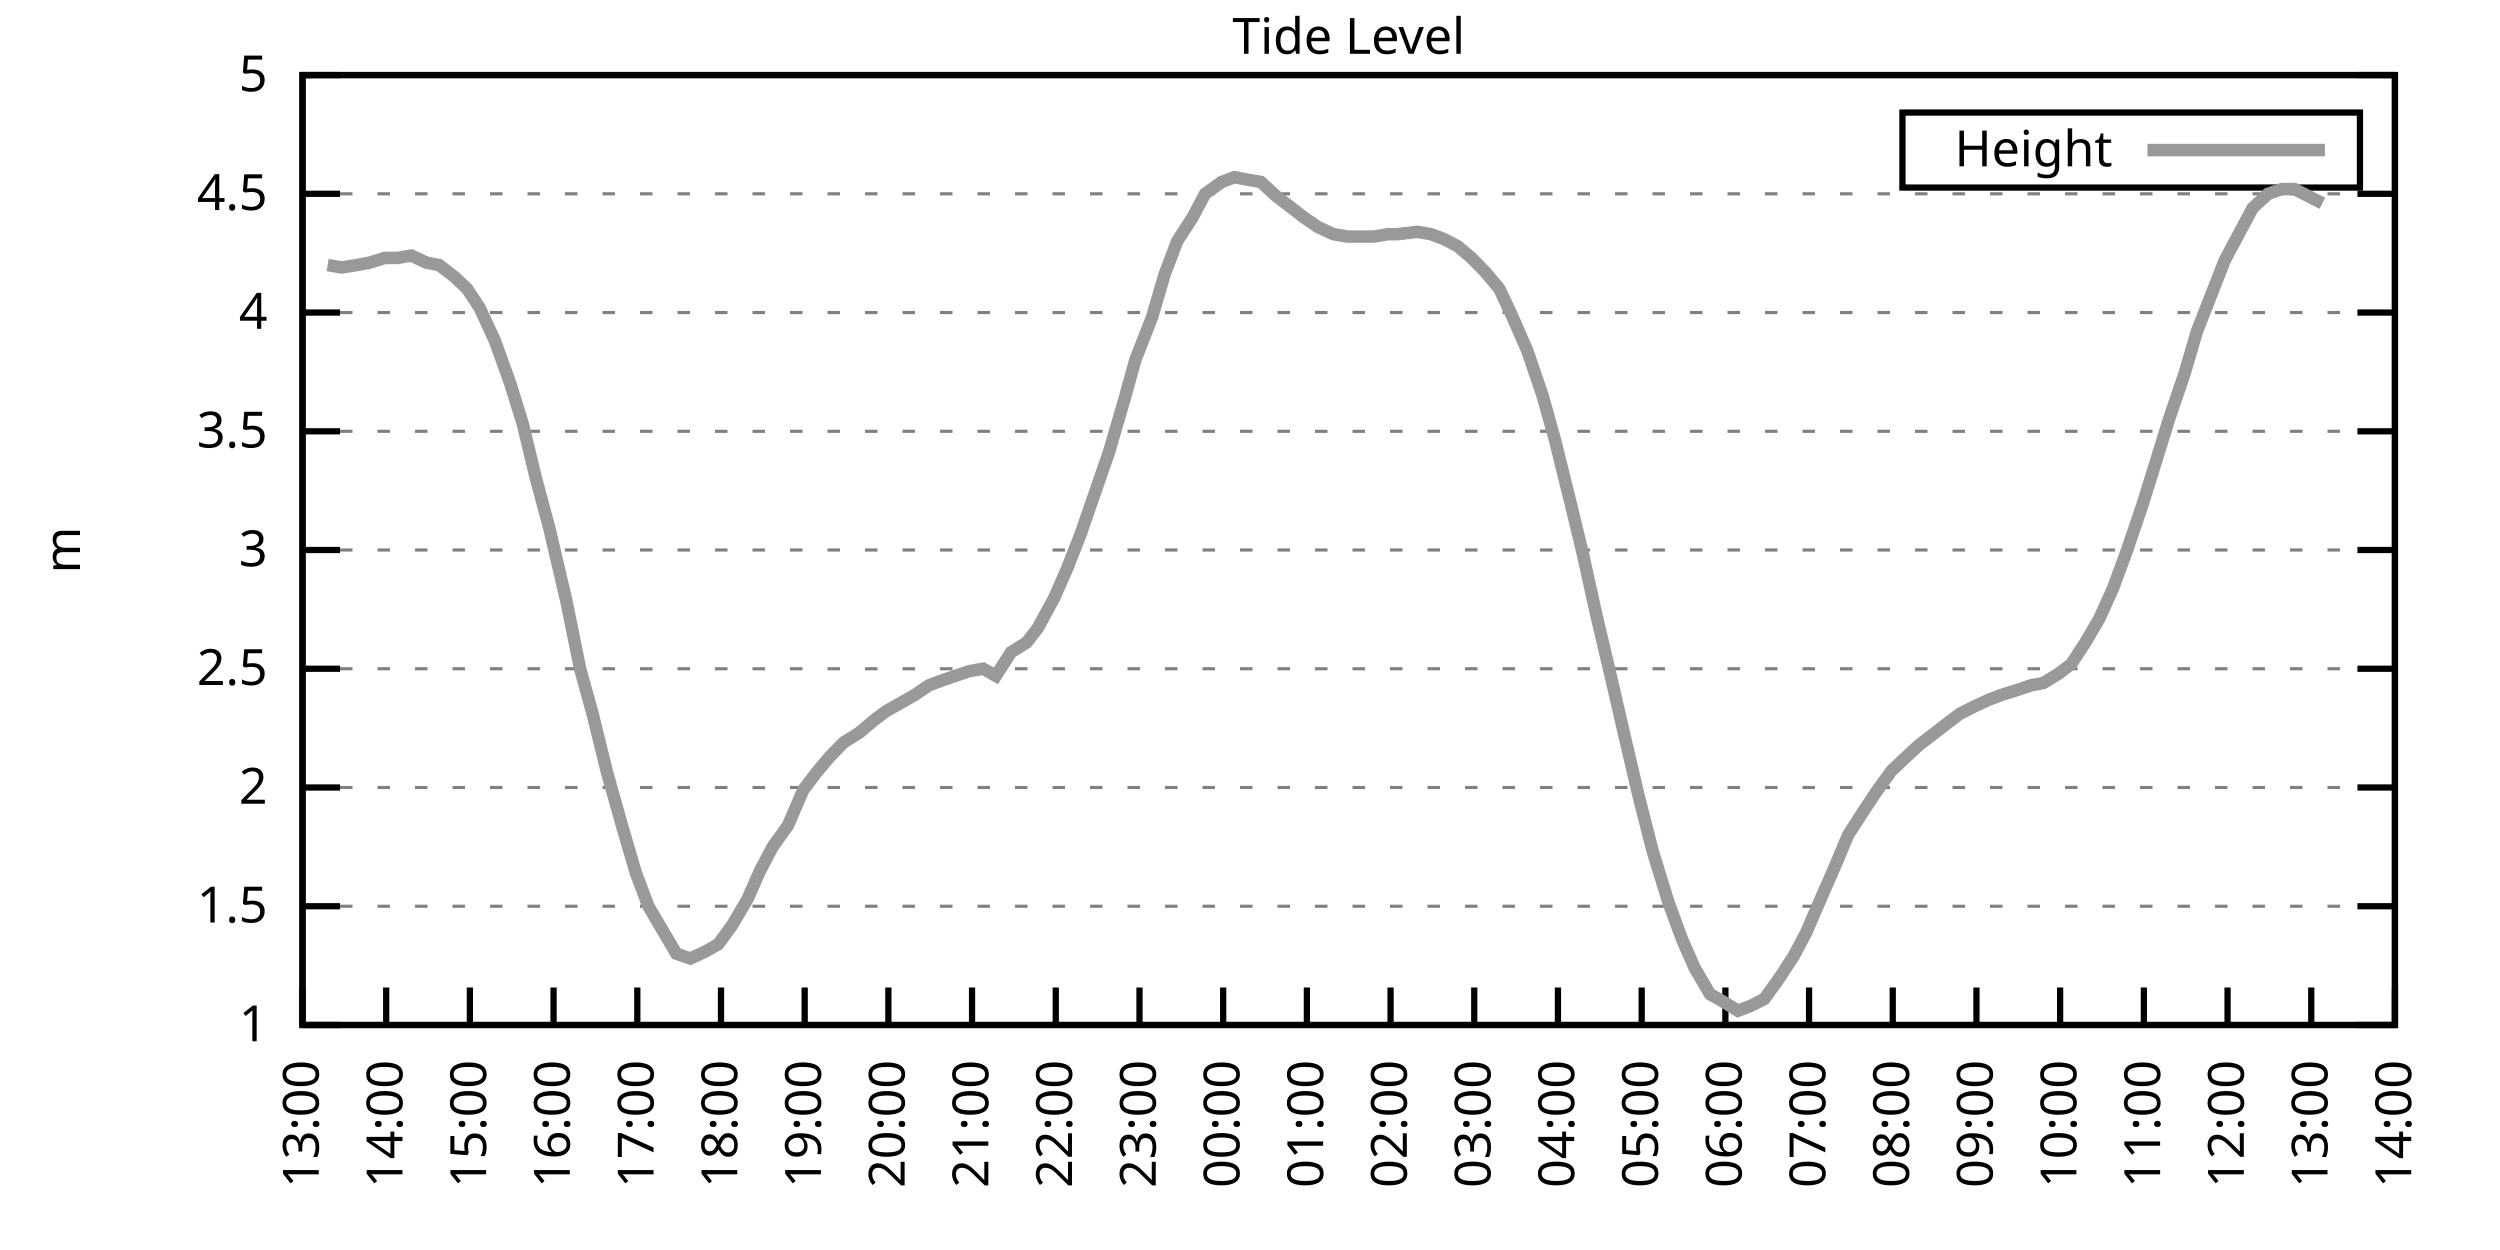
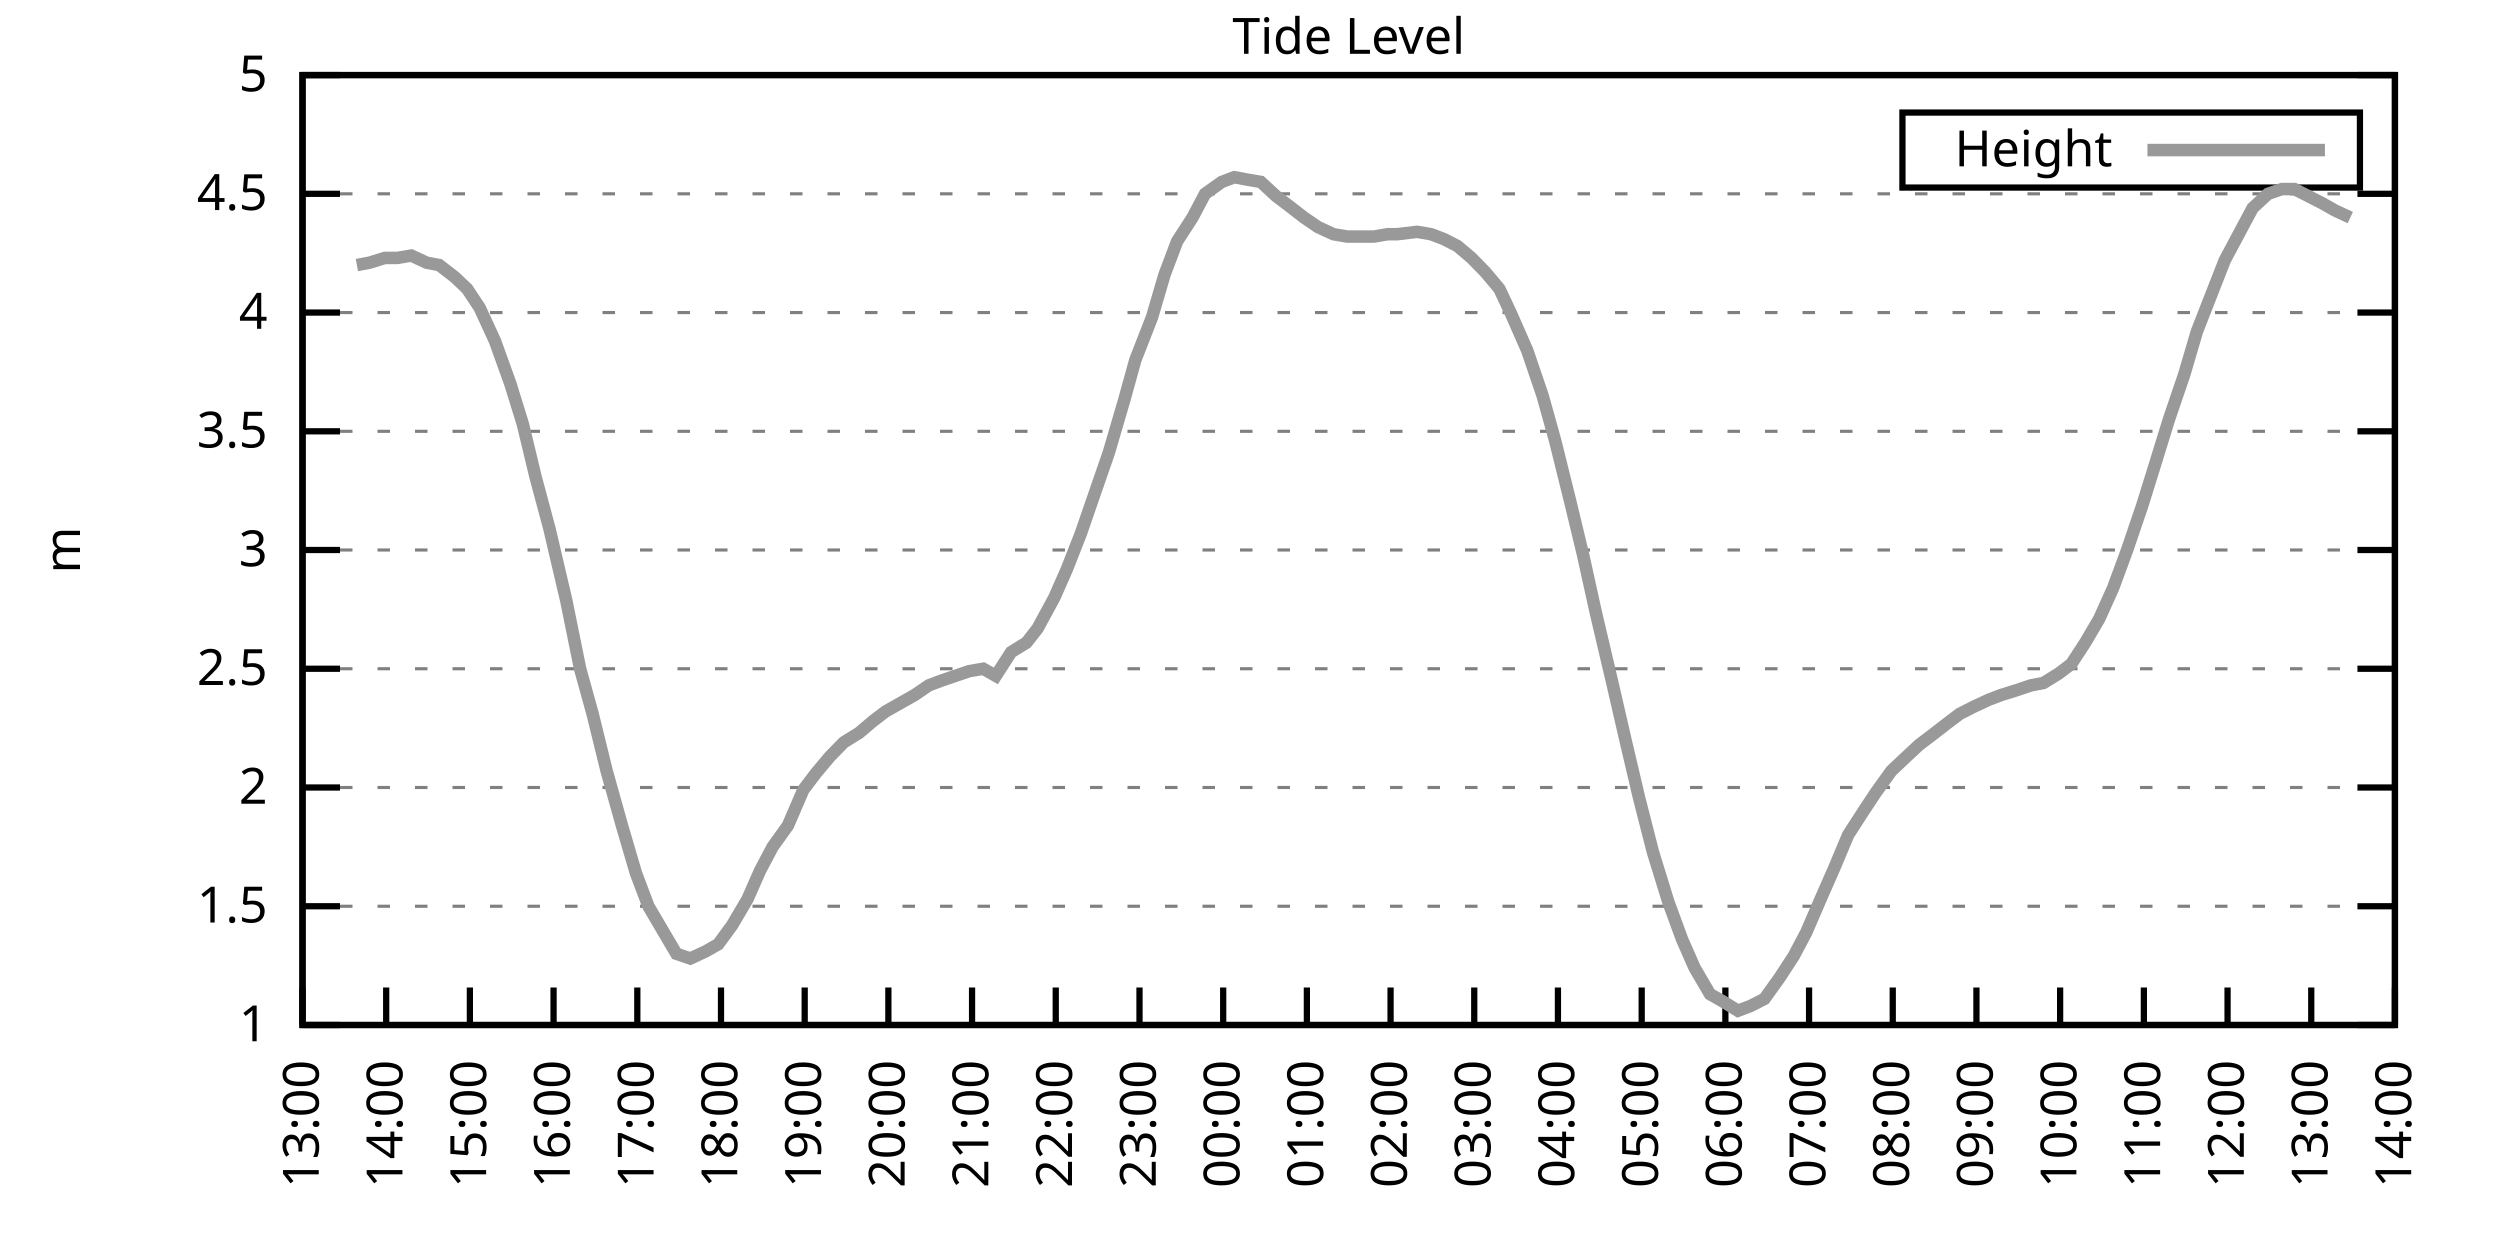
<svg xmlns="http://www.w3.org/2000/svg" xmlns:xlink="http://www.w3.org/1999/xlink" width="400" height="200" viewBox="0 0 400 200">
  <g id="gnuplot_canvas">
    <rect x="0" y="0" width="400" height="200" fill="none" />
    <defs>
      <circle id="gpDot" r="0.5" stroke-width="0.5" stroke="currentColor" />
      <path id="gpPt0" stroke-width="0.333" stroke="currentColor" d="M-1,0 h2 M0,-1 v2" />
      <path id="gpPt1" stroke-width="0.333" stroke="currentColor" d="M-1,-1 L1,1 M1,-1 L-1,1" />
      <path id="gpPt2" stroke-width="0.333" stroke="currentColor" d="M-1,0 L1,0 M0,-1 L0,1 M-1,-1 L1,1 M-1,1 L1,-1" />
      <rect id="gpPt3" stroke-width="0.333" stroke="currentColor" x="-1" y="-1" width="2" height="2" />
      <rect id="gpPt4" stroke-width="0.333" stroke="currentColor" fill="currentColor" x="-1" y="-1" width="2" height="2" />
      <circle id="gpPt5" stroke-width="0.333" stroke="currentColor" cx="0" cy="0" r="1" />
      <use xlink:href="#gpPt5" id="gpPt6" fill="currentColor" stroke="none" />
      <path id="gpPt7" stroke-width="0.333" stroke="currentColor" d="M0,-1.33 L-1.33,0.67 L1.33,0.67 z" />
      <use xlink:href="#gpPt7" id="gpPt8" fill="currentColor" stroke="none" />
      <use xlink:href="#gpPt7" id="gpPt9" stroke="currentColor" transform="rotate(180)" />
      <use xlink:href="#gpPt9" id="gpPt10" fill="currentColor" stroke="none" />
      <use xlink:href="#gpPt3" id="gpPt11" stroke="currentColor" transform="rotate(45)" />
      <use xlink:href="#gpPt11" id="gpPt12" fill="currentColor" stroke="none" />
      <path id="gpPt13" stroke-width="0.333" stroke="currentColor" d="M0,1.330 L1.265,0.411 L0.782,-1.067 L-0.782,-1.076 L-1.265,0.411 z" />
      <use xlink:href="#gpPt13" id="gpPt14" fill="currentColor" stroke="none" />
      <filter id="textbox" filterUnits="objectBoundingBox" x="0" y="0" height="1" width="1">
        <feFlood flood-color="white" flood-opacity="1" result="bgnd" />
        <feComposite in="SourceGraphic" in2="bgnd" operator="atop" />
      </filter>
      <filter id="greybox" filterUnits="objectBoundingBox" x="0" y="0" height="1" width="1">
        <feFlood flood-color="lightgrey" flood-opacity="1" result="grey" />
        <feComposite in="SourceGraphic" in2="grey" operator="atop" />
      </filter>
    </defs>
    <g fill="none" color="white" stroke="currentColor" stroke-width="1.00" stroke-linecap="butt" stroke-linejoin="miter">
</g>
    <g fill="none" color="black" stroke="currentColor" stroke-width="1.00" stroke-linecap="butt" stroke-linejoin="miter">
      <g stroke="none" shape-rendering="crispEdges">
        <polygon fill="rgb(255, 255, 255)" points="48.40,164.00 383.18,164.00 383.18,12.02 48.40,12.02 " />
      </g>
    </g>
    <g fill="none" color="black" stroke="currentColor" stroke-width="1.00" stroke-linecap="butt" stroke-linejoin="miter">
</g>
    <g fill="none" color="black" stroke="black" stroke-width="0.50" stroke-linecap="butt" stroke-linejoin="miter">
</g>
    <g fill="none" color="gray" stroke="currentColor" stroke-width="0.50" stroke-linecap="butt" stroke-linejoin="miter">
      <path stroke="gray" stroke-dasharray="2,4" class="gridline" d="M48.40,164.00 L383.19,164.00  " />
    </g>
    <g fill="none" color="gray" stroke="gray" stroke-width="1.00" stroke-linecap="butt" stroke-linejoin="miter">
</g>
    <g fill="none" color="black" stroke="currentColor" stroke-width="1.00" stroke-linecap="butt" stroke-linejoin="miter">
      <path stroke="black" d="M48.40,164.00 L54.40,164.00 M383.19,164.00 L377.19,164.00  " />
      <g transform="translate(42.80,166.60)" stroke="none" fill="black" font-family="Sans" font-size="8.00" text-anchor="end">
        <text>
          <tspan font-family="Sans"> 1</tspan>
        </text>
      </g>
    </g>
    <g fill="none" color="black" stroke="currentColor" stroke-width="1.00" stroke-linecap="butt" stroke-linejoin="miter">
</g>
    <g fill="none" color="black" stroke="black" stroke-width="0.50" stroke-linecap="butt" stroke-linejoin="miter">
</g>
    <g fill="none" color="gray" stroke="currentColor" stroke-width="0.50" stroke-linecap="butt" stroke-linejoin="miter">
      <path stroke="gray" stroke-dasharray="2,4" class="gridline" d="M48.40,145.00 L383.19,145.00  " />
    </g>
    <g fill="none" color="gray" stroke="gray" stroke-width="1.00" stroke-linecap="butt" stroke-linejoin="miter">
</g>
    <g fill="none" color="black" stroke="currentColor" stroke-width="1.00" stroke-linecap="butt" stroke-linejoin="miter">
      <path stroke="black" d="M48.40,145.00 L54.40,145.00 M383.19,145.00 L377.19,145.00  " />
      <g transform="translate(42.80,147.60)" stroke="none" fill="black" font-family="Sans" font-size="8.00" text-anchor="end">
        <text>
          <tspan font-family="Sans"> 1.5</tspan>
        </text>
      </g>
    </g>
    <g fill="none" color="black" stroke="currentColor" stroke-width="1.00" stroke-linecap="butt" stroke-linejoin="miter">
</g>
    <g fill="none" color="black" stroke="black" stroke-width="0.50" stroke-linecap="butt" stroke-linejoin="miter">
</g>
    <g fill="none" color="gray" stroke="currentColor" stroke-width="0.50" stroke-linecap="butt" stroke-linejoin="miter">
      <path stroke="gray" stroke-dasharray="2,4" class="gridline" d="M48.40,126.00 L383.19,126.00  " />
    </g>
    <g fill="none" color="gray" stroke="gray" stroke-width="1.00" stroke-linecap="butt" stroke-linejoin="miter">
</g>
    <g fill="none" color="black" stroke="currentColor" stroke-width="1.00" stroke-linecap="butt" stroke-linejoin="miter">
      <path stroke="black" d="M48.40,126.00 L54.40,126.00 M383.19,126.00 L377.19,126.00  " />
      <g transform="translate(42.80,128.60)" stroke="none" fill="black" font-family="Sans" font-size="8.00" text-anchor="end">
        <text>
          <tspan font-family="Sans"> 2</tspan>
        </text>
      </g>
    </g>
    <g fill="none" color="black" stroke="currentColor" stroke-width="1.00" stroke-linecap="butt" stroke-linejoin="miter">
</g>
    <g fill="none" color="black" stroke="black" stroke-width="0.50" stroke-linecap="butt" stroke-linejoin="miter">
</g>
    <g fill="none" color="gray" stroke="currentColor" stroke-width="0.50" stroke-linecap="butt" stroke-linejoin="miter">
      <path stroke="gray" stroke-dasharray="2,4" class="gridline" d="M48.40,107.00 L383.19,107.00  " />
    </g>
    <g fill="none" color="gray" stroke="gray" stroke-width="1.00" stroke-linecap="butt" stroke-linejoin="miter">
</g>
    <g fill="none" color="black" stroke="currentColor" stroke-width="1.00" stroke-linecap="butt" stroke-linejoin="miter">
      <path stroke="black" d="M48.40,107.00 L54.40,107.00 M383.19,107.00 L377.19,107.00  " />
      <g transform="translate(42.80,109.60)" stroke="none" fill="black" font-family="Sans" font-size="8.00" text-anchor="end">
        <text>
          <tspan font-family="Sans"> 2.5</tspan>
        </text>
      </g>
    </g>
    <g fill="none" color="black" stroke="currentColor" stroke-width="1.00" stroke-linecap="butt" stroke-linejoin="miter">
</g>
    <g fill="none" color="black" stroke="black" stroke-width="0.50" stroke-linecap="butt" stroke-linejoin="miter">
</g>
    <g fill="none" color="gray" stroke="currentColor" stroke-width="0.50" stroke-linecap="butt" stroke-linejoin="miter">
      <path stroke="gray" stroke-dasharray="2,4" class="gridline" d="M48.40,88.00 L383.19,88.00  " />
    </g>
    <g fill="none" color="gray" stroke="gray" stroke-width="1.00" stroke-linecap="butt" stroke-linejoin="miter">
</g>
    <g fill="none" color="black" stroke="currentColor" stroke-width="1.00" stroke-linecap="butt" stroke-linejoin="miter">
      <path stroke="black" d="M48.40,88.00 L54.40,88.00 M383.19,88.00 L377.19,88.00  " />
      <g transform="translate(42.80,90.60)" stroke="none" fill="black" font-family="Sans" font-size="8.00" text-anchor="end">
        <text>
          <tspan font-family="Sans"> 3</tspan>
        </text>
      </g>
    </g>
    <g fill="none" color="black" stroke="currentColor" stroke-width="1.00" stroke-linecap="butt" stroke-linejoin="miter">
</g>
    <g fill="none" color="black" stroke="black" stroke-width="0.50" stroke-linecap="butt" stroke-linejoin="miter">
</g>
    <g fill="none" color="gray" stroke="currentColor" stroke-width="0.50" stroke-linecap="butt" stroke-linejoin="miter">
      <path stroke="gray" stroke-dasharray="2,4" class="gridline" d="M48.40,69.01 L383.19,69.01  " />
    </g>
    <g fill="none" color="gray" stroke="gray" stroke-width="1.00" stroke-linecap="butt" stroke-linejoin="miter">
</g>
    <g fill="none" color="black" stroke="currentColor" stroke-width="1.00" stroke-linecap="butt" stroke-linejoin="miter">
      <path stroke="black" d="M48.40,69.01 L54.40,69.01 M383.19,69.01 L377.19,69.01  " />
      <g transform="translate(42.80,71.61)" stroke="none" fill="black" font-family="Sans" font-size="8.00" text-anchor="end">
        <text>
          <tspan font-family="Sans"> 3.5</tspan>
        </text>
      </g>
    </g>
    <g fill="none" color="black" stroke="currentColor" stroke-width="1.00" stroke-linecap="butt" stroke-linejoin="miter">
</g>
    <g fill="none" color="black" stroke="black" stroke-width="0.50" stroke-linecap="butt" stroke-linejoin="miter">
</g>
    <g fill="none" color="gray" stroke="currentColor" stroke-width="0.50" stroke-linecap="butt" stroke-linejoin="miter">
      <path stroke="gray" stroke-dasharray="2,4" class="gridline" d="M48.40,50.01 L383.19,50.01  " />
    </g>
    <g fill="none" color="gray" stroke="gray" stroke-width="1.00" stroke-linecap="butt" stroke-linejoin="miter">
</g>
    <g fill="none" color="black" stroke="currentColor" stroke-width="1.00" stroke-linecap="butt" stroke-linejoin="miter">
      <path stroke="black" d="M48.40,50.01 L54.40,50.01 M383.19,50.01 L377.19,50.01  " />
      <g transform="translate(42.80,52.61)" stroke="none" fill="black" font-family="Sans" font-size="8.00" text-anchor="end">
        <text>
          <tspan font-family="Sans"> 4</tspan>
        </text>
      </g>
    </g>
    <g fill="none" color="black" stroke="currentColor" stroke-width="1.00" stroke-linecap="butt" stroke-linejoin="miter">
</g>
    <g fill="none" color="black" stroke="black" stroke-width="0.50" stroke-linecap="butt" stroke-linejoin="miter">
</g>
    <g fill="none" color="gray" stroke="currentColor" stroke-width="0.50" stroke-linecap="butt" stroke-linejoin="miter">
      <path stroke="gray" stroke-dasharray="2,4" class="gridline" d="M48.40,31.01 L383.19,31.01  " />
    </g>
    <g fill="none" color="gray" stroke="gray" stroke-width="1.00" stroke-linecap="butt" stroke-linejoin="miter">
</g>
    <g fill="none" color="black" stroke="currentColor" stroke-width="1.00" stroke-linecap="butt" stroke-linejoin="miter">
      <path stroke="black" d="M48.40,31.01 L54.40,31.01 M383.19,31.01 L377.19,31.01  " />
      <g transform="translate(42.80,33.61)" stroke="none" fill="black" font-family="Sans" font-size="8.00" text-anchor="end">
        <text>
          <tspan font-family="Sans"> 4.5</tspan>
        </text>
      </g>
    </g>
    <g fill="none" color="black" stroke="currentColor" stroke-width="1.00" stroke-linecap="butt" stroke-linejoin="miter">
</g>
    <g fill="none" color="black" stroke="black" stroke-width="0.50" stroke-linecap="butt" stroke-linejoin="miter">
</g>
    <g fill="none" color="gray" stroke="currentColor" stroke-width="0.50" stroke-linecap="butt" stroke-linejoin="miter">
      <path stroke="gray" stroke-dasharray="2,4" class="gridline" d="M48.40,12.01 L383.19,12.01  " />
    </g>
    <g fill="none" color="gray" stroke="gray" stroke-width="1.00" stroke-linecap="butt" stroke-linejoin="miter">
</g>
    <g fill="none" color="black" stroke="currentColor" stroke-width="1.00" stroke-linecap="butt" stroke-linejoin="miter">
      <path stroke="black" d="M48.40,12.01 L54.40,12.01 M383.19,12.01 L377.19,12.01  " />
      <g transform="translate(42.80,14.61)" stroke="none" fill="black" font-family="Sans" font-size="8.00" text-anchor="end">
        <text>
          <tspan font-family="Sans"> 5</tspan>
        </text>
      </g>
    </g>
    <g fill="none" color="black" stroke="currentColor" stroke-width="1.00" stroke-linecap="butt" stroke-linejoin="miter">
      <path stroke="black" d="M48.40,164.00 L48.40,158.00  " />
      <g transform="translate(51.00,169.60) rotate(270.00)" stroke="none" fill="black" font-family="Sans" font-size="8.00" text-anchor="end">
        <text>
          <tspan font-family="Sans">13:00</tspan>
        </text>
      </g>
    </g>
    <g fill="none" color="black" stroke="currentColor" stroke-width="1.00" stroke-linecap="butt" stroke-linejoin="miter">
      <path stroke="black" d="M61.79,164.00 L61.79,158.00  " />
      <g transform="translate(64.39,169.60) rotate(270.00)" stroke="none" fill="black" font-family="Sans" font-size="8.00" text-anchor="end">
        <text>
          <tspan font-family="Sans">14:00</tspan>
        </text>
      </g>
    </g>
    <g fill="none" color="black" stroke="currentColor" stroke-width="1.00" stroke-linecap="butt" stroke-linejoin="miter">
      <path stroke="black" d="M75.18,164.00 L75.18,158.00  " />
      <g transform="translate(77.78,169.60) rotate(270.00)" stroke="none" fill="black" font-family="Sans" font-size="8.00" text-anchor="end">
        <text>
          <tspan font-family="Sans">15:00</tspan>
        </text>
      </g>
    </g>
    <g fill="none" color="black" stroke="currentColor" stroke-width="1.00" stroke-linecap="butt" stroke-linejoin="miter">
      <path stroke="black" d="M88.57,164.00 L88.57,158.00  " />
      <g transform="translate(91.17,169.60) rotate(270.00)" stroke="none" fill="black" font-family="Sans" font-size="8.00" text-anchor="end">
        <text>
          <tspan font-family="Sans">16:00</tspan>
        </text>
      </g>
    </g>
    <g fill="none" color="black" stroke="currentColor" stroke-width="1.00" stroke-linecap="butt" stroke-linejoin="miter">
      <path stroke="black" d="M101.97,164.00 L101.97,158.00  " />
      <g transform="translate(104.57,169.60) rotate(270.00)" stroke="none" fill="black" font-family="Sans" font-size="8.00" text-anchor="end">
        <text>
          <tspan font-family="Sans">17:00</tspan>
        </text>
      </g>
    </g>
    <g fill="none" color="black" stroke="currentColor" stroke-width="1.00" stroke-linecap="butt" stroke-linejoin="miter">
      <path stroke="black" d="M115.36,164.00 L115.36,158.00  " />
      <g transform="translate(117.96,169.60) rotate(270.00)" stroke="none" fill="black" font-family="Sans" font-size="8.00" text-anchor="end">
        <text>
          <tspan font-family="Sans">18:00</tspan>
        </text>
      </g>
    </g>
    <g fill="none" color="black" stroke="currentColor" stroke-width="1.00" stroke-linecap="butt" stroke-linejoin="miter">
      <path stroke="black" d="M128.75,164.00 L128.75,158.00  " />
      <g transform="translate(131.35,169.60) rotate(270.00)" stroke="none" fill="black" font-family="Sans" font-size="8.00" text-anchor="end">
        <text>
          <tspan font-family="Sans">19:00</tspan>
        </text>
      </g>
    </g>
    <g fill="none" color="black" stroke="currentColor" stroke-width="1.00" stroke-linecap="butt" stroke-linejoin="miter">
      <path stroke="black" d="M142.14,164.00 L142.14,158.00  " />
      <g transform="translate(144.74,169.60) rotate(270.00)" stroke="none" fill="black" font-family="Sans" font-size="8.00" text-anchor="end">
        <text>
          <tspan font-family="Sans">20:00</tspan>
        </text>
      </g>
    </g>
    <g fill="none" color="black" stroke="currentColor" stroke-width="1.00" stroke-linecap="butt" stroke-linejoin="miter">
      <path stroke="black" d="M155.53,164.00 L155.53,158.00  " />
      <g transform="translate(158.13,169.60) rotate(270.00)" stroke="none" fill="black" font-family="Sans" font-size="8.00" text-anchor="end">
        <text>
          <tspan font-family="Sans">21:00</tspan>
        </text>
      </g>
    </g>
    <g fill="none" color="black" stroke="currentColor" stroke-width="1.00" stroke-linecap="butt" stroke-linejoin="miter">
      <path stroke="black" d="M168.92,164.00 L168.92,158.00  " />
      <g transform="translate(171.52,169.60) rotate(270.00)" stroke="none" fill="black" font-family="Sans" font-size="8.00" text-anchor="end">
        <text>
          <tspan font-family="Sans">22:00</tspan>
        </text>
      </g>
    </g>
    <g fill="none" color="black" stroke="currentColor" stroke-width="1.00" stroke-linecap="butt" stroke-linejoin="miter">
      <path stroke="black" d="M182.32,164.00 L182.32,158.00  " />
      <g transform="translate(184.92,169.60) rotate(270.00)" stroke="none" fill="black" font-family="Sans" font-size="8.00" text-anchor="end">
        <text>
          <tspan font-family="Sans">23:00</tspan>
        </text>
      </g>
    </g>
    <g fill="none" color="black" stroke="currentColor" stroke-width="1.00" stroke-linecap="butt" stroke-linejoin="miter">
      <path stroke="black" d="M195.71,164.00 L195.71,158.00  " />
      <g transform="translate(198.31,169.60) rotate(270.00)" stroke="none" fill="black" font-family="Sans" font-size="8.00" text-anchor="end">
        <text>
          <tspan font-family="Sans">00:00</tspan>
        </text>
      </g>
    </g>
    <g fill="none" color="black" stroke="currentColor" stroke-width="1.00" stroke-linecap="butt" stroke-linejoin="miter">
      <path stroke="black" d="M209.10,164.00 L209.10,158.00  " />
      <g transform="translate(211.70,169.60) rotate(270.00)" stroke="none" fill="black" font-family="Sans" font-size="8.00" text-anchor="end">
        <text>
          <tspan font-family="Sans">01:00</tspan>
        </text>
      </g>
    </g>
    <g fill="none" color="black" stroke="currentColor" stroke-width="1.00" stroke-linecap="butt" stroke-linejoin="miter">
      <path stroke="black" d="M222.49,164.00 L222.49,158.00  " />
      <g transform="translate(225.09,169.60) rotate(270.00)" stroke="none" fill="black" font-family="Sans" font-size="8.00" text-anchor="end">
        <text>
          <tspan font-family="Sans">02:00</tspan>
        </text>
      </g>
    </g>
    <g fill="none" color="black" stroke="currentColor" stroke-width="1.00" stroke-linecap="butt" stroke-linejoin="miter">
      <path stroke="black" d="M235.88,164.00 L235.88,158.00  " />
      <g transform="translate(238.48,169.60) rotate(270.00)" stroke="none" fill="black" font-family="Sans" font-size="8.00" text-anchor="end">
        <text>
          <tspan font-family="Sans">03:00</tspan>
        </text>
      </g>
    </g>
    <g fill="none" color="black" stroke="currentColor" stroke-width="1.00" stroke-linecap="butt" stroke-linejoin="miter">
      <path stroke="black" d="M249.27,164.00 L249.27,158.00  " />
      <g transform="translate(251.87,169.60) rotate(270.00)" stroke="none" fill="black" font-family="Sans" font-size="8.00" text-anchor="end">
        <text>
          <tspan font-family="Sans">04:00</tspan>
        </text>
      </g>
    </g>
    <g fill="none" color="black" stroke="currentColor" stroke-width="1.00" stroke-linecap="butt" stroke-linejoin="miter">
      <path stroke="black" d="M262.67,164.00 L262.67,158.00  " />
      <g transform="translate(265.27,169.60) rotate(270.00)" stroke="none" fill="black" font-family="Sans" font-size="8.00" text-anchor="end">
        <text>
          <tspan font-family="Sans">05:00</tspan>
        </text>
      </g>
    </g>
    <g fill="none" color="black" stroke="currentColor" stroke-width="1.00" stroke-linecap="butt" stroke-linejoin="miter">
      <path stroke="black" d="M276.06,164.00 L276.06,158.00  " />
      <g transform="translate(278.66,169.60) rotate(270.00)" stroke="none" fill="black" font-family="Sans" font-size="8.00" text-anchor="end">
        <text>
          <tspan font-family="Sans">06:00</tspan>
        </text>
      </g>
    </g>
    <g fill="none" color="black" stroke="currentColor" stroke-width="1.00" stroke-linecap="butt" stroke-linejoin="miter">
      <path stroke="black" d="M289.45,164.00 L289.45,158.00  " />
      <g transform="translate(292.05,169.60) rotate(270.00)" stroke="none" fill="black" font-family="Sans" font-size="8.00" text-anchor="end">
        <text>
          <tspan font-family="Sans">07:00</tspan>
        </text>
      </g>
    </g>
    <g fill="none" color="black" stroke="currentColor" stroke-width="1.00" stroke-linecap="butt" stroke-linejoin="miter">
      <path stroke="black" d="M302.84,164.00 L302.84,158.00  " />
      <g transform="translate(305.44,169.60) rotate(270.00)" stroke="none" fill="black" font-family="Sans" font-size="8.00" text-anchor="end">
        <text>
          <tspan font-family="Sans">08:00</tspan>
        </text>
      </g>
    </g>
    <g fill="none" color="black" stroke="currentColor" stroke-width="1.00" stroke-linecap="butt" stroke-linejoin="miter">
      <path stroke="black" d="M316.23,164.00 L316.23,158.00  " />
      <g transform="translate(318.83,169.60) rotate(270.00)" stroke="none" fill="black" font-family="Sans" font-size="8.00" text-anchor="end">
        <text>
          <tspan font-family="Sans">09:00</tspan>
        </text>
      </g>
    </g>
    <g fill="none" color="black" stroke="currentColor" stroke-width="1.00" stroke-linecap="butt" stroke-linejoin="miter">
      <path stroke="black" d="M329.62,164.00 L329.62,158.00  " />
      <g transform="translate(332.22,169.60) rotate(270.00)" stroke="none" fill="black" font-family="Sans" font-size="8.00" text-anchor="end">
        <text>
          <tspan font-family="Sans">10:00</tspan>
        </text>
      </g>
    </g>
    <g fill="none" color="black" stroke="currentColor" stroke-width="1.00" stroke-linecap="butt" stroke-linejoin="miter">
      <path stroke="black" d="M343.02,164.00 L343.02,158.00  " />
      <g transform="translate(345.62,169.60) rotate(270.00)" stroke="none" fill="black" font-family="Sans" font-size="8.00" text-anchor="end">
        <text>
          <tspan font-family="Sans">11:00</tspan>
        </text>
      </g>
    </g>
    <g fill="none" color="black" stroke="currentColor" stroke-width="1.00" stroke-linecap="butt" stroke-linejoin="miter">
      <path stroke="black" d="M356.41,164.00 L356.41,158.00  " />
      <g transform="translate(359.01,169.60) rotate(270.00)" stroke="none" fill="black" font-family="Sans" font-size="8.00" text-anchor="end">
        <text>
          <tspan font-family="Sans">12:00</tspan>
        </text>
      </g>
    </g>
    <g fill="none" color="black" stroke="currentColor" stroke-width="1.00" stroke-linecap="butt" stroke-linejoin="miter">
      <path stroke="black" d="M369.80,164.00 L369.80,158.00  " />
      <g transform="translate(372.40,169.60) rotate(270.00)" stroke="none" fill="black" font-family="Sans" font-size="8.00" text-anchor="end">
        <text>
          <tspan font-family="Sans">13:00</tspan>
        </text>
      </g>
    </g>
    <g fill="none" color="black" stroke="currentColor" stroke-width="1.00" stroke-linecap="butt" stroke-linejoin="miter">
      <path stroke="black" d="M383.19,164.00 L383.19,158.00  " />
      <g transform="translate(385.79,169.60) rotate(270.00)" stroke="none" fill="black" font-family="Sans" font-size="8.00" text-anchor="end">
        <text>
          <tspan font-family="Sans">14:00</tspan>
        </text>
      </g>
    </g>
    <g fill="none" color="black" stroke="currentColor" stroke-width="1.00" stroke-linecap="butt" stroke-linejoin="miter">
</g>
    <g fill="none" color="black" stroke="currentColor" stroke-width="1.00" stroke-linecap="butt" stroke-linejoin="miter">
      <path stroke="black" d="M48.40,12.01 L48.40,164.00 L383.19,164.00 L383.19,12.01 L48.40,12.01 Z  " />
    </g>
    <g fill="none" color="black" stroke="currentColor" stroke-width="1.00" stroke-linecap="butt" stroke-linejoin="miter">
</g>
    <g fill="none" color="black" stroke="currentColor" stroke-width="1.00" stroke-linecap="butt" stroke-linejoin="miter">
      <path stroke="black" d="M304.39,30.01 L304.39,18.01 L377.59,18.01 L377.59,30.01 L304.39,30.01 Z  " />
    </g>
    <g id="Tide_level_plot_1">
      <g fill="none" color="white" stroke="black" stroke-width="2.00" stroke-linecap="butt" stroke-linejoin="miter">
</g>
      <g fill="none" color="black" stroke="currentColor" stroke-width="2.00" stroke-linecap="butt" stroke-linejoin="miter">
        <g transform="translate(337.99,26.61)" stroke="none" fill="black" font-family="Sans" font-size="8.00" text-anchor="end">
          <text>
            <tspan font-family="Sans">Height</tspan>
          </text>
        </g>
      </g>
      <g fill="none" color="black" stroke="currentColor" stroke-width="2.00" stroke-linecap="butt" stroke-linejoin="miter">
-         <path stroke="rgb(153, 153, 153)" d="M343.59,24.01 L371.99,24.01 M52.42,42.41 L54.65,42.79 L57.10,42.41 L59.11,42.03 L61.57,41.27 L63.58,41.27   L65.81,40.89 L68.26,42.03 L70.27,42.41 L72.73,44.31 L74.74,46.21 L76.75,49.25 L79.20,54.57 L81.66,61.41   L83.66,67.87 L85.67,76.23 L87.91,84.59 L90.58,95.98 L92.82,107.00 L94.82,114.22 L97.06,123.34 L99.51,132.08   L101.74,139.68 L103.75,145.00 L105.98,148.80 L108.22,152.60 L110.45,153.36 L112.90,152.22 L114.91,151.08 L117.14,148.04   L119.60,143.86 L121.61,139.30 L123.62,135.50 L126.07,132.08 L128.53,126.38 L130.54,123.72 L132.77,121.06 L135.00,118.78   L137.45,117.26 L139.69,115.36 L141.69,113.84 L143.70,112.70 L146.38,111.18 L148.61,109.66 L150.62,108.90 L152.85,108.14   L155.09,107.38 L157.32,107.00 L159.33,108.14 L161.78,104.34 L164.24,102.82 L166.02,100.54 L168.70,95.60 L170.71,91.04   L172.94,85.35 L175.17,78.89 L177.41,72.43 L179.86,64.07 L181.65,57.61 L184.32,50.77 L186.33,43.93 L188.34,38.61   L190.80,34.81 L192.81,31.01 L195.48,29.11 L197.49,28.35 L199.50,28.73 L201.73,29.11 L204.19,31.39 L206.20,32.91   L208.65,34.81 L210.88,36.33 L213.34,37.47 L215.57,37.85 L217.80,37.85 L219.81,37.85 L222.04,37.47 L223.61,37.47   L226.73,37.09 L228.96,37.47 L230.97,38.23 L233.20,39.37 L235.44,41.27 L237.67,43.55 L239.90,46.21 L241.69,50.01   L244.36,56.09 L246.82,63.31 L248.83,70.53 L251.28,80.41 L253.29,88.76 L255.30,97.88 L257.98,109.28 L259.99,118.02   L262.22,127.52 L264.45,136.26 L266.91,144.24 L269.14,150.32 L271.15,154.88 L273.60,159.06 L275.61,160.20 L278.07,161.72   L280.07,160.96 L282.31,159.82 L284.76,156.40 L286.99,152.98 L289.00,149.18 L291.46,143.48 L293.47,138.92 L295.70,133.60   L298.15,129.80 L300.16,126.76 L302.62,123.34 L304.63,121.44 L307.08,119.16 L309.09,117.64 L311.54,115.74 L313.55,114.22   L315.79,113.08 L318.24,111.94 L320.25,111.18 L322.70,110.42 L324.94,109.66 L326.95,109.28 L329.40,107.76 L331.41,106.24   L333.64,102.82 L335.87,99.02 L338.10,94.08 L340.34,88.00 L342.79,80.79 L344.80,74.33 L347.03,67.11 L349.49,59.89   L351.50,53.05 L353.73,47.35 L355.96,41.65 L360.42,33.29 L362.88,31.01 L365.11,30.25 L367.12,30.25 L369.35,31.39   L371.58,32.53  " />
+         <path stroke="rgb(153, 153, 153)" d="M343.59,24.01 L371.99,24.01 M57.10,42.41 L59.11,42.03 L61.57,41.27 L63.58,41.27 L65.81,40.89 L68.26,42.03   L70.27,42.41 L72.73,44.31 L74.74,46.21 L76.75,49.25 L79.20,54.57 L81.66,61.41 L83.66,67.87 L85.67,76.23   L87.91,84.59 L90.58,95.98 L92.82,107.00 L94.82,114.22 L97.06,123.34 L99.51,132.08 L101.74,139.68 L103.75,145.00   L105.98,148.80 L108.22,152.60 L110.45,153.36 L112.90,152.22 L114.91,151.08 L117.14,148.04 L119.60,143.86 L121.61,139.30   L123.62,135.50 L126.07,132.08 L128.53,126.38 L130.54,123.72 L132.77,121.06 L135.00,118.78 L137.45,117.26 L139.69,115.36   L141.69,113.84 L143.70,112.70 L146.38,111.18 L148.61,109.66 L150.62,108.90 L152.85,108.14 L155.09,107.38 L157.32,107.00   L159.33,108.14 L161.78,104.34 L164.24,102.82 L166.02,100.54 L168.70,95.60 L170.71,91.04 L172.94,85.35 L175.17,78.89   L177.41,72.43 L179.86,64.07 L181.65,57.61 L184.32,50.77 L186.33,43.93 L188.34,38.61 L190.80,34.81 L192.81,31.01   L195.48,29.11 L197.49,28.35 L199.50,28.73 L201.73,29.11 L204.19,31.39 L206.20,32.91 L208.65,34.81 L210.88,36.33   L213.34,37.47 L215.57,37.85 L217.80,37.85 L219.81,37.85 L222.04,37.47 L223.61,37.47 L226.73,37.09 L228.96,37.47   L230.97,38.23 L233.20,39.37 L235.44,41.27 L237.67,43.55 L239.90,46.21 L241.69,50.01 L244.36,56.09 L246.82,63.31   L248.83,70.53 L251.28,80.41 L253.29,88.76 L255.30,97.88 L257.98,109.28 L259.99,118.02 L262.22,127.52 L264.45,136.26   L266.91,144.24 L269.14,150.32 L271.15,154.88 L273.60,159.06 L275.61,160.20 L278.07,161.72 L280.07,160.96 L282.31,159.82   L284.76,156.40 L286.99,152.98 L289.00,149.18 L291.46,143.48 L293.47,138.92 L295.70,133.60 L298.15,129.80 L300.16,126.76   L302.62,123.34 L304.63,121.44 L307.08,119.16 L309.09,117.64 L311.54,115.74 L313.55,114.22 L315.79,113.08 L318.24,111.94   L320.25,111.18 L322.70,110.42 L324.94,109.66 L326.95,109.28 L329.40,107.76 L331.41,106.24 L333.64,102.82 L335.87,99.02   L338.10,94.08 L340.34,88.00 L342.79,80.79 L344.80,74.33 L347.03,67.11 L349.49,59.89 L351.50,53.05 L353.73,47.35   L355.96,41.65 L360.42,33.29 L362.88,31.01 L365.11,30.25 L367.12,30.25 L369.35,31.39 L371.58,32.53 L373.59,33.67   L376.05,34.81  " />
      </g>
    </g>
    <g fill="none" color="black" stroke="currentColor" stroke-width="2.00" stroke-linecap="butt" stroke-linejoin="miter">
</g>
    <g fill="none" color="black" stroke="black" stroke-width="1.00" stroke-linecap="butt" stroke-linejoin="miter">
</g>
    <g fill="none" color="black" stroke="currentColor" stroke-width="1.00" stroke-linecap="butt" stroke-linejoin="miter">
      <path stroke="black" d="M48.40,12.01 L48.40,164.00 L383.19,164.00 L383.19,12.01 L48.40,12.01 Z  " />
      <g transform="translate(12.80,88.01) rotate(270.00)" stroke="none" fill="black" font-family="Sans" font-size="8.00" text-anchor="middle">
        <text>
          <tspan font-family="Sans">m</tspan>
        </text>
      </g>
    </g>
    <g fill="none" color="black" stroke="currentColor" stroke-width="1.00" stroke-linecap="butt" stroke-linejoin="miter">
</g>
    <g fill="none" color="black" stroke="currentColor" stroke-width="1.00" stroke-linecap="butt" stroke-linejoin="miter">
      <g transform="translate(215.79,8.61)" stroke="none" fill="black" font-family="Sans" font-size="8.00" text-anchor="middle">
        <text>
          <tspan font-family="Sans">Tide Level</tspan>
        </text>
      </g>
    </g>
    <g fill="none" color="black" stroke="currentColor" stroke-width="1.00" stroke-linecap="butt" stroke-linejoin="miter">
</g>
  </g>
</svg>
